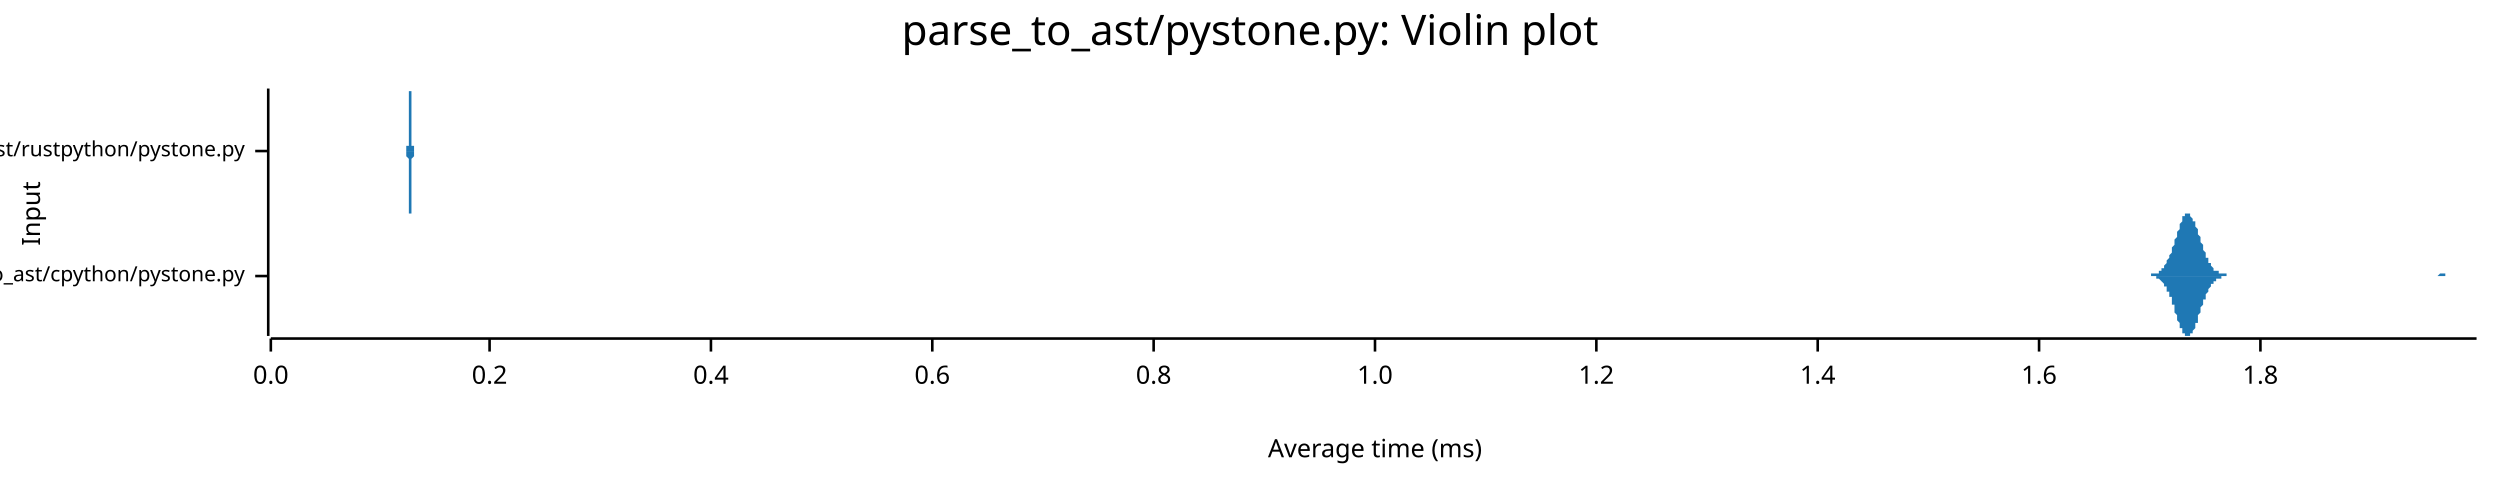
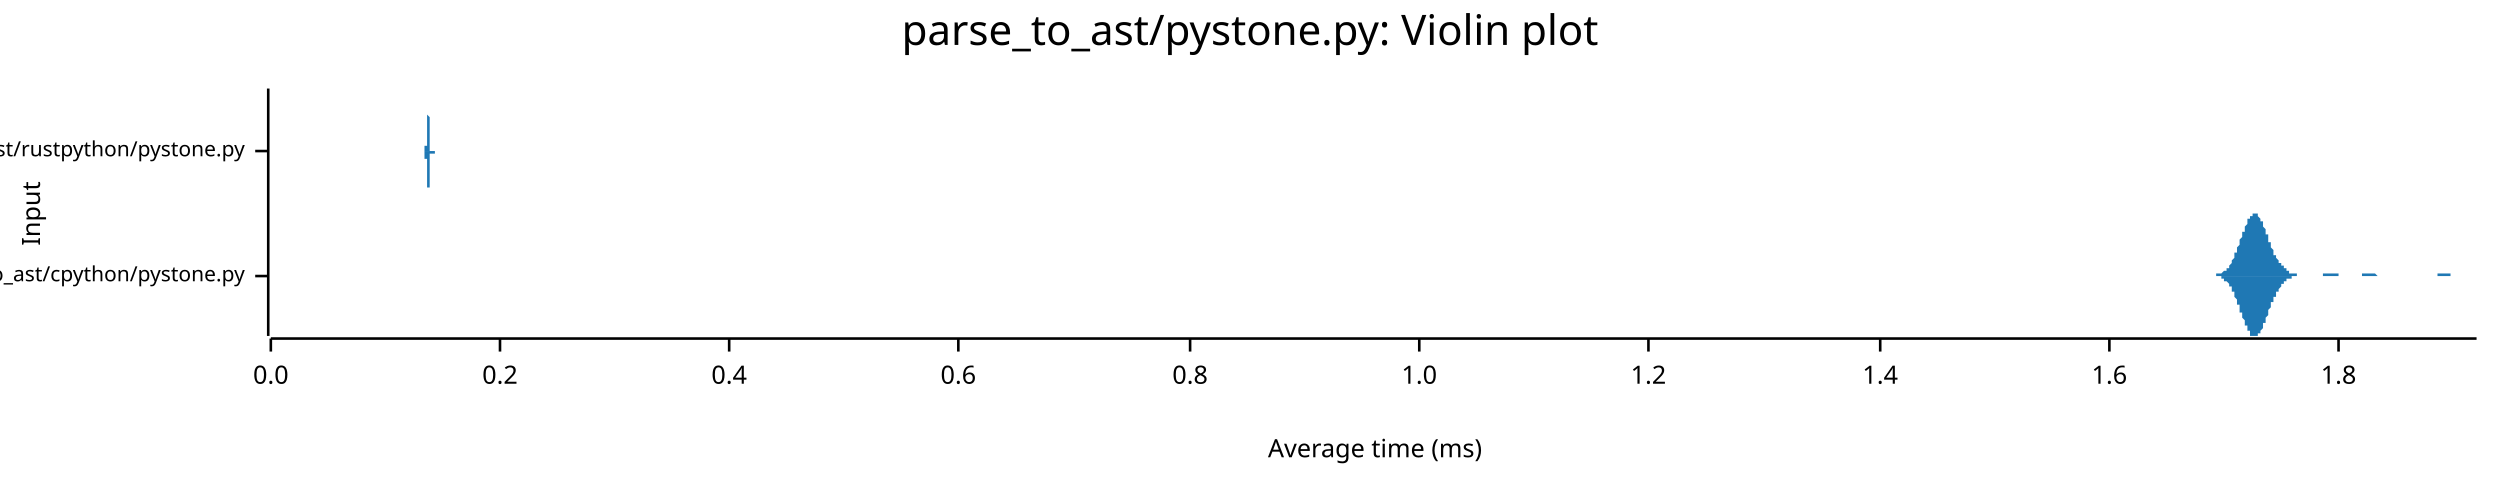
<svg xmlns="http://www.w3.org/2000/svg" width="960" height="186" viewBox="0 0 960 186">
  <text x="480" y="5" dy="0.76em" text-anchor="middle" font-family="sans-serif" font-size="16.129" opacity="1" fill="#000000">
parse_to_ast/pystone.py: Violin plot
</text>
  <text x="8" y="82" dy="0.76em" text-anchor="middle" font-family="sans-serif" font-size="9.677" opacity="1" fill="#000000" transform="rotate(270, 8, 82)">
Input
</text>
  <text x="528" y="178" dy="-0.5ex" text-anchor="middle" font-family="sans-serif" font-size="9.677" opacity="1" fill="#000000">
Average time (ms)
</text>
  <polyline fill="none" opacity="1" stroke="#000000" stroke-width="1" points="103,34 103,129 " />
  <text x="94" y="106" dy="0.5ex" text-anchor="end" font-family="sans-serif" font-size="8.065" opacity="1" fill="#000000">
parse_to_ast/cpython/pystone.py
</text>
  <polyline fill="none" opacity="1" stroke="#000000" stroke-width="1" points="98,106 103,106 " />
  <text x="94" y="58" dy="0.5ex" text-anchor="end" font-family="sans-serif" font-size="8.065" opacity="1" fill="#000000">
parse_to_ast/rustpython/pystone.py
</text>
  <polyline fill="none" opacity="1" stroke="#000000" stroke-width="1" points="98,58 103,58 " />
  <polyline fill="none" opacity="1" stroke="#000000" stroke-width="1" points="104,130 951,130 " />
  <text x="104" y="140" dy="0.76em" text-anchor="middle" font-family="sans-serif" font-size="9.677" opacity="1" fill="#000000">
0.0
</text>
  <polyline fill="none" opacity="1" stroke="#000000" stroke-width="1" points="104,130 104,135 " />
-   <text x="188" y="140" dy="0.76em" text-anchor="middle" font-family="sans-serif" font-size="9.677" opacity="1" fill="#000000">
+   <text x="192" y="140" dy="0.76em" text-anchor="middle" font-family="sans-serif" font-size="9.677" opacity="1" fill="#000000">
0.2
</text>
-   <polyline fill="none" opacity="1" stroke="#000000" stroke-width="1" points="188,130 188,135 " />
-   <text x="273" y="140" dy="0.76em" text-anchor="middle" font-family="sans-serif" font-size="9.677" opacity="1" fill="#000000">
+   <polyline fill="none" opacity="1" stroke="#000000" stroke-width="1" points="192,130 192,135 " />
+   <text x="280" y="140" dy="0.76em" text-anchor="middle" font-family="sans-serif" font-size="9.677" opacity="1" fill="#000000">
0.4
</text>
-   <polyline fill="none" opacity="1" stroke="#000000" stroke-width="1" points="273,130 273,135 " />
-   <text x="358" y="140" dy="0.76em" text-anchor="middle" font-family="sans-serif" font-size="9.677" opacity="1" fill="#000000">
+   <polyline fill="none" opacity="1" stroke="#000000" stroke-width="1" points="280,130 280,135 " />
+   <text x="368" y="140" dy="0.76em" text-anchor="middle" font-family="sans-serif" font-size="9.677" opacity="1" fill="#000000">
0.6
</text>
-   <polyline fill="none" opacity="1" stroke="#000000" stroke-width="1" points="358,130 358,135 " />
-   <text x="443" y="140" dy="0.76em" text-anchor="middle" font-family="sans-serif" font-size="9.677" opacity="1" fill="#000000">
+   <polyline fill="none" opacity="1" stroke="#000000" stroke-width="1" points="368,130 368,135 " />
+   <text x="457" y="140" dy="0.76em" text-anchor="middle" font-family="sans-serif" font-size="9.677" opacity="1" fill="#000000">
0.8
</text>
-   <polyline fill="none" opacity="1" stroke="#000000" stroke-width="1" points="443,130 443,135 " />
-   <text x="528" y="140" dy="0.76em" text-anchor="middle" font-family="sans-serif" font-size="9.677" opacity="1" fill="#000000">
+   <polyline fill="none" opacity="1" stroke="#000000" stroke-width="1" points="457,130 457,135 " />
+   <text x="545" y="140" dy="0.76em" text-anchor="middle" font-family="sans-serif" font-size="9.677" opacity="1" fill="#000000">
1.0
</text>
-   <polyline fill="none" opacity="1" stroke="#000000" stroke-width="1" points="528,130 528,135 " />
-   <text x="613" y="140" dy="0.76em" text-anchor="middle" font-family="sans-serif" font-size="9.677" opacity="1" fill="#000000">
+   <polyline fill="none" opacity="1" stroke="#000000" stroke-width="1" points="545,130 545,135 " />
+   <text x="633" y="140" dy="0.76em" text-anchor="middle" font-family="sans-serif" font-size="9.677" opacity="1" fill="#000000">
1.2
</text>
-   <polyline fill="none" opacity="1" stroke="#000000" stroke-width="1" points="613,130 613,135 " />
-   <text x="698" y="140" dy="0.76em" text-anchor="middle" font-family="sans-serif" font-size="9.677" opacity="1" fill="#000000">
+   <polyline fill="none" opacity="1" stroke="#000000" stroke-width="1" points="633,130 633,135 " />
+   <text x="722" y="140" dy="0.76em" text-anchor="middle" font-family="sans-serif" font-size="9.677" opacity="1" fill="#000000">
1.4
</text>
-   <polyline fill="none" opacity="1" stroke="#000000" stroke-width="1" points="698,130 698,135 " />
-   <text x="783" y="140" dy="0.76em" text-anchor="middle" font-family="sans-serif" font-size="9.677" opacity="1" fill="#000000">
+   <polyline fill="none" opacity="1" stroke="#000000" stroke-width="1" points="722,130 722,135 " />
+   <text x="810" y="140" dy="0.76em" text-anchor="middle" font-family="sans-serif" font-size="9.677" opacity="1" fill="#000000">
1.6
</text>
-   <polyline fill="none" opacity="1" stroke="#000000" stroke-width="1" points="783,130 783,135 " />
-   <text x="868" y="140" dy="0.76em" text-anchor="middle" font-family="sans-serif" font-size="9.677" opacity="1" fill="#000000">
+   <polyline fill="none" opacity="1" stroke="#000000" stroke-width="1" points="810,130 810,135 " />
+   <text x="898" y="140" dy="0.76em" text-anchor="middle" font-family="sans-serif" font-size="9.677" opacity="1" fill="#000000">
1.8
</text>
-   <polyline fill="none" opacity="1" stroke="#000000" stroke-width="1" points="868,130 868,135 " />
-   <polygon opacity="1" fill="#1F78B4" points="822,106 822,106 823,106 823,106 823,106 823,106 824,106 824,106 824,106 825,106 825,106 825,106 825,106 826,106 826,106 826,106 826,105 827,105 827,105 827,105 827,105 828,105 828,105 828,105 828,105 829,105 829,105 829,104 829,104 830,104 830,104 830,103 830,103 831,103 831,102 831,102 831,102 832,101 832,101 832,100 832,100 833,99 833,98 833,98 834,97 834,96 834,96 834,95 835,94 835,93 835,93 835,92 836,91 836,90 836,89 836,89 837,88 837,87 837,86 837,86 838,85 838,84 838,84 838,83 839,83 839,83 839,82 839,82 840,82 840,82 840,82 840,82 841,82 841,82 841,83 841,83 842,84 842,84 842,85 843,85 843,86 843,86 843,87 844,88 844,89 844,89 844,90 845,91 845,92 845,93 845,93 846,94 846,95 846,96 846,96 847,97 847,98 847,98 847,99 848,99 848,100 848,100 848,101 849,101 849,102 849,102 849,102 850,103 850,103 850,103 850,104 851,104 851,104 851,104 852,104 852,105 852,105 852,105 853,105 853,105 853,105 853,105 854,105 854,105 854,105 854,105 855,105 855,105 855,106 855,106 856,106 856,106 856,106 856,106 857,106 857,106 857,106 857,106 858,106 858,106 858,106 858,106 859,106 859,106 859,106 859,106 860,106 860,106 860,106 861,106 861,106 861,106 861,106 862,106 862,106 862,106 862,106 863,106 863,106 863,106 863,106 864,106 864,106 864,106 864,106 865,106 865,106 865,106 865,106 866,106 866,106 866,106 866,106 867,106 867,106 867,106 867,106 868,106 868,106 868,106 868,106 869,106 869,106 869,106 870,106 870,106 870,106 870,106 871,106 871,106 871,106 871,106 872,106 872,106 872,106 872,106 873,106 873,106 873,106 873,106 874,106 874,106 874,106 874,106 875,106 875,106 875,106 875,106 876,106 876,106 876,106 876,106 877,106 877,106 877,106 877,106 878,106 878,106 878,106 879,106 879,106 879,106 879,106 880,106 880,106 880,106 880,106 881,106 881,106 881,106 881,106 882,106 882,106 882,106 882,106 883,106 883,106 883,106 883,106 884,106 884,106 884,106 884,106 885,106 885,106 885,106 885,106 886,106 886,106 886,106 886,106 887,106 887,106 887,106 888,106 888,106 888,106 888,106 889,106 889,106 889,106 889,106 890,106 890,106 890,106 890,106 891,106 891,106 891,106 891,106 892,106 892,106 892,106 892,106 893,106 893,106 893,106 893,106 894,106 894,106 894,106 894,106 895,106 895,106 895,106 895,106 896,106 896,106 896,106 897,106 897,106 897,106 897,106 898,106 898,106 898,106 898,106 899,106 899,106 899,106 899,106 900,106 900,106 900,106 900,106 901,106 901,106 901,106 901,106 902,106 902,106 902,106 902,106 903,106 903,106 903,106 903,106 904,106 904,106 904,106 904,106 905,106 905,106 905,106 906,106 906,106 906,106 906,106 907,106 907,106 907,106 907,106 908,106 908,106 908,106 908,106 909,106 909,106 909,106 909,106 910,106 910,106 910,106 910,106 911,106 911,106 911,106 911,106 912,106 912,106 912,106 912,106 913,106 913,106 913,106 913,106 914,106 914,106 914,106 915,106 915,106 915,106 915,106 916,106 916,106 916,106 916,106 917,106 917,106 917,106 917,106 918,106 918,106 918,106 918,106 919,106 919,106 919,106 919,106 920,106 920,106 920,106 920,106 921,106 921,106 921,106 921,106 922,106 922,106 922,106 922,106 923,106 923,106 923,106 924,106 924,106 924,106 924,106 925,106 925,106 925,106 925,106 926,106 926,106 926,106 926,106 927,106 927,106 927,106 927,106 928,106 928,106 928,106 928,106 929,106 929,106 929,106 929,106 930,106 930,106 930,106 930,106 931,106 931,106 931,106 931,106 932,106 932,106 932,106 933,106 933,106 933,106 933,106 934,106 934,106 934,106 934,106 935,106 935,106 935,106 935,106 936,106 936,106 936,106 936,106 937,105 937,105 937,105 937,105 938,105 938,105 938,105 938,105 939,105 939,105 939,105 939,106 940,106 940,106 940,106 940,106 941,106 941,106 941,106 942,106 942,106 942,106 942,106 943,106 943,106 943,106 943,106 944,106 944,106 944,106 944,106 945,106 945,106 945,106 945,106 946,106 946,106 946,106 946,106 947,106 947,106 947,106 947,106 948,106 948,106 948,106 948,106 949,106 949,106 949,106 949,106 950,106 950,106 950,106 951,106 951,106 822,106 " />
-   <polygon opacity="1" fill="#1F78B4" points="822,106 822,106 823,106 823,106 823,106 823,106 824,106 824,106 824,106 825,106 825,106 825,106 825,106 826,106 826,106 826,106 826,106 827,106 827,106 827,106 827,106 828,106 828,106 828,107 828,107 829,107 829,107 829,107 829,107 830,108 830,108 830,108 830,108 831,109 831,109 831,109 831,110 832,110 832,111 832,111 832,112 833,112 833,113 833,114 834,114 834,115 834,116 834,117 835,117 835,118 835,119 835,120 836,121 836,121 836,122 836,123 837,124 837,124 837,125 837,126 838,126 838,127 838,128 838,128 839,128 839,129 839,129 839,129 840,129 840,129 840,129 840,129 841,129 841,129 841,129 841,128 842,128 842,127 842,127 843,126 843,126 843,125 843,124 844,124 844,123 844,122 844,121 845,120 845,120 845,119 845,118 846,117 846,117 846,116 846,115 847,115 847,114 847,113 847,113 848,112 848,112 848,111 848,111 849,110 849,110 849,109 849,109 850,109 850,108 850,108 850,108 851,108 851,107 851,107 852,107 852,107 852,107 852,107 853,107 853,106 853,106 853,106 854,106 854,106 854,106 854,106 855,106 855,106 855,106 855,106 856,106 856,106 856,106 856,106 857,106 857,106 857,106 857,106 858,106 858,106 858,106 858,106 859,106 859,106 859,106 859,106 860,106 860,106 860,106 861,106 861,106 861,106 861,106 862,106 862,106 862,106 862,106 863,106 863,106 863,106 863,106 864,106 864,106 864,106 864,106 865,106 865,106 865,106 865,106 866,106 866,106 866,106 866,106 867,106 867,106 867,106 867,106 868,106 868,106 868,106 868,106 869,106 869,106 869,106 870,106 870,106 870,106 870,106 871,106 871,106 871,106 871,106 872,106 872,106 872,106 872,106 873,106 873,106 873,106 873,106 874,106 874,106 874,106 874,106 875,106 875,106 875,106 875,106 876,106 876,106 876,106 876,106 877,106 877,106 877,106 877,106 878,106 878,106 878,106 879,106 879,106 879,106 879,106 880,106 880,106 880,106 880,106 881,106 881,106 881,106 881,106 882,106 882,106 882,106 882,106 883,106 883,106 883,106 883,106 884,106 884,106 884,106 884,106 885,106 885,106 885,106 885,106 886,106 886,106 886,106 886,106 887,106 887,106 887,106 888,106 888,106 888,106 888,106 889,106 889,106 889,106 889,106 890,106 890,106 890,106 890,106 891,106 891,106 891,106 891,106 892,106 892,106 892,106 892,106 893,106 893,106 893,106 893,106 894,106 894,106 894,106 894,106 895,106 895,106 895,106 895,106 896,106 896,106 896,106 897,106 897,106 897,106 897,106 898,106 898,106 898,106 898,106 899,106 899,106 899,106 899,106 900,106 900,106 900,106 900,106 901,106 901,106 901,106 901,106 902,106 902,106 902,106 902,106 903,106 903,106 903,106 903,106 904,106 904,106 904,106 904,106 905,106 905,106 905,106 906,106 906,106 906,106 906,106 907,106 907,106 907,106 907,106 908,106 908,106 908,106 908,106 909,106 909,106 909,106 909,106 910,106 910,106 910,106 910,106 911,106 911,106 911,106 911,106 912,106 912,106 912,106 912,106 913,106 913,106 913,106 913,106 914,106 914,106 914,106 915,106 915,106 915,106 915,106 916,106 916,106 916,106 916,106 917,106 917,106 917,106 917,106 918,106 918,106 918,106 918,106 919,106 919,106 919,106 919,106 920,106 920,106 920,106 920,106 921,106 921,106 921,106 921,106 922,106 922,106 922,106 922,106 923,106 923,106 923,106 924,106 924,106 924,106 924,106 925,106 925,106 925,106 925,106 926,106 926,106 926,106 926,106 927,106 927,106 927,106 927,106 928,106 928,106 928,106 928,106 929,106 929,106 929,106 929,106 930,106 930,106 930,106 930,106 931,106 931,106 931,106 931,106 932,106 932,106 932,106 933,106 933,106 933,106 933,106 934,106 934,106 934,106 934,106 935,106 935,106 935,106 935,106 936,106 936,106 936,106 936,106 937,106 937,106 937,106 937,106 938,106 938,106 938,106 938,106 939,106 939,106 939,106 939,106 940,106 940,106 940,106 940,106 941,106 941,106 941,106 942,106 942,106 942,106 942,106 943,106 943,106 943,106 943,106 944,106 944,106 944,106 944,106 945,106 945,106 945,106 945,106 946,106 946,106 946,106 946,106 947,106 947,106 947,106 947,106 948,106 948,106 948,106 948,106 949,106 949,106 949,106 949,106 950,106 950,106 950,106 951,106 951,106 822,106 " />
-   <polygon opacity="1" fill="#1F78B4" points="156,58 156,58 156,58 156,58 156,58 156,58 156,58 156,58 156,58 156,58 156,58 156,58 156,58 156,58 156,58 156,58 156,57 156,57 156,57 156,57 156,57 156,57 156,56 156,56 157,56 157,56 157,55 157,55 157,55 157,54 157,54 157,53 157,53 157,52 157,52 157,51 157,50 157,50 157,49 157,48 157,47 157,47 157,46 157,45 157,44 157,43 157,43 157,42 157,41 157,40 157,39 157,39 157,38 157,37 157,37 157,36 157,36 157,35 157,35 157,35 157,35 157,35 157,34 157,35 158,35 158,35 158,35 158,35 158,36 158,36 158,37 158,37 158,38 158,39 158,39 158,40 158,41 158,41 158,42 158,43 158,44 158,45 158,45 158,46 158,47 158,48 158,48 158,49 158,50 158,50 158,51 158,51 158,52 158,52 158,53 158,53 158,54 158,54 158,55 158,55 158,55 158,55 158,56 158,56 159,56 159,56 159,57 159,57 159,57 159,57 159,57 159,57 159,57 159,57 159,57 159,57 159,57 159,58 159,58 159,58 159,58 159,58 159,58 159,58 159,58 159,58 159,58 159,58 159,58 159,58 159,58 159,58 159,58 159,58 159,58 159,58 159,58 159,58 159,58 159,58 159,58 159,58 159,58 159,58 160,58 160,58 160,58 160,58 160,58 160,58 160,58 160,58 160,58 160,58 160,58 160,58 160,58 160,58 160,58 160,58 160,58 160,58 160,58 160,58 160,58 160,58 160,58 160,58 160,58 160,58 160,58 160,58 160,58 160,58 160,58 160,58 160,58 160,58 160,58 160,58 160,58 160,58 160,58 161,58 161,58 161,58 161,58 161,58 161,58 161,58 161,58 161,58 161,58 161,58 161,58 161,58 161,58 161,58 161,58 161,58 161,58 161,58 161,58 161,58 161,58 161,58 161,58 161,58 161,58 161,58 161,58 161,58 161,58 161,58 161,58 161,58 161,58 161,58 161,58 161,58 161,58 161,58 161,58 162,58 162,58 162,58 162,58 162,58 162,58 162,58 162,58 162,58 162,58 162,58 162,58 162,58 162,58 162,58 162,58 162,58 162,58 162,58 162,58 162,58 162,58 162,58 162,58 162,58 162,58 162,58 162,58 162,58 162,58 162,58 162,58 162,58 162,58 162,58 162,58 162,58 162,58 162,58 162,58 163,58 163,58 163,58 163,58 163,58 163,58 163,58 163,58 163,58 163,58 163,58 163,58 163,58 163,58 163,58 163,58 163,58 163,58 163,58 163,58 163,58 163,58 163,58 163,58 163,58 163,58 163,58 163,58 163,58 163,58 163,58 163,58 163,58 163,58 163,58 163,58 163,58 163,58 163,58 163,58 164,58 164,58 164,58 164,58 164,58 164,58 164,58 164,58 164,58 164,58 164,58 164,58 164,58 164,58 164,58 164,58 164,58 164,58 164,58 164,58 164,58 164,58 164,58 164,58 164,58 164,58 164,58 164,58 164,58 164,58 164,58 164,58 164,58 164,58 164,58 164,58 164,58 164,58 164,58 165,58 165,58 165,58 165,58 165,58 165,58 165,58 165,58 165,58 165,58 165,58 165,58 165,58 165,58 165,58 165,58 165,58 165,58 165,58 165,58 165,58 165,58 165,58 165,58 165,58 165,58 165,58 165,58 165,58 165,58 165,58 165,58 165,58 165,58 165,58 165,58 165,58 165,58 165,58 165,58 166,58 166,58 166,58 166,58 166,58 166,58 166,58 166,58 166,58 166,58 166,58 166,58 166,58 166,58 166,58 166,58 166,58 166,58 166,58 166,58 166,58 166,58 166,58 166,58 166,58 166,58 166,58 166,58 166,58 166,58 166,58 166,58 166,58 166,58 166,58 166,58 166,58 166,58 166,58 166,58 167,58 167,58 167,58 167,58 167,58 167,58 167,58 167,58 167,58 167,58 167,58 167,58 167,58 167,58 167,58 167,58 167,58 167,58 167,58 167,58 167,58 167,58 167,58 167,58 167,58 167,58 167,58 167,58 167,58 167,58 167,58 167,58 167,58 167,58 167,58 167,58 167,58 167,58 167,58 168,58 168,58 168,58 168,58 168,58 168,58 168,58 168,58 168,58 168,58 168,58 168,58 168,58 168,58 168,58 168,58 168,58 168,58 168,58 168,58 168,58 168,58 168,58 168,58 168,58 168,58 168,58 168,58 168,58 168,58 168,58 168,58 168,58 168,58 168,58 168,58 168,58 168,58 168,58 168,58 156,58 " />
-   <polygon opacity="1" fill="#1F78B4" points="156,58 156,58 156,58 156,58 156,58 156,58 156,58 156,58 156,58 156,58 156,59 156,59 156,59 156,59 156,59 156,59 156,59 156,59 156,59 156,59 156,60 156,60 156,60 156,60 157,61 157,61 157,61 157,61 157,62 157,62 157,63 157,63 157,64 157,64 157,65 157,66 157,66 157,67 157,68 157,68 157,69 157,70 157,71 157,72 157,72 157,73 157,74 157,75 157,76 157,76 157,77 157,78 157,78 157,79 157,80 157,80 157,81 157,81 157,81 157,82 157,82 157,82 157,82 157,82 158,82 158,82 158,81 158,81 158,81 158,80 158,80 158,79 158,79 158,78 158,77 158,77 158,76 158,75 158,74 158,74 158,73 158,72 158,71 158,70 158,70 158,69 158,68 158,68 158,67 158,66 158,66 158,65 158,65 158,64 158,64 158,63 158,63 158,62 158,62 158,62 158,61 158,61 158,61 158,61 159,60 159,60 159,60 159,60 159,60 159,60 159,59 159,59 159,59 159,59 159,59 159,59 159,59 159,59 159,59 159,59 159,59 159,59 159,59 159,59 159,59 159,59 159,59 159,59 159,59 159,59 159,59 159,59 159,59 159,59 159,59 159,59 159,59 159,59 159,59 159,58 159,58 159,58 159,58 159,58 160,58 160,58 160,58 160,58 160,58 160,58 160,58 160,58 160,58 160,58 160,58 160,58 160,58 160,58 160,58 160,58 160,58 160,58 160,58 160,58 160,58 160,58 160,58 160,58 160,58 160,58 160,58 160,58 160,58 160,58 160,58 160,58 160,58 160,58 160,58 160,58 160,58 160,58 160,58 161,58 161,58 161,58 161,58 161,58 161,58 161,58 161,58 161,58 161,58 161,58 161,58 161,58 161,58 161,58 161,58 161,58 161,58 161,58 161,58 161,58 161,58 161,58 161,58 161,58 161,58 161,58 161,58 161,58 161,58 161,58 161,58 161,58 161,58 161,58 161,58 161,58 161,58 161,58 161,58 162,58 162,58 162,58 162,58 162,58 162,58 162,58 162,58 162,58 162,58 162,58 162,58 162,58 162,58 162,58 162,58 162,58 162,58 162,58 162,58 162,58 162,58 162,58 162,58 162,58 162,58 162,58 162,58 162,58 162,58 162,58 162,58 162,58 162,58 162,58 162,58 162,58 162,58 162,58 162,58 163,58 163,58 163,58 163,58 163,58 163,58 163,58 163,58 163,58 163,58 163,58 163,58 163,58 163,58 163,58 163,58 163,58 163,58 163,58 163,58 163,58 163,58 163,58 163,58 163,58 163,58 163,58 163,58 163,58 163,58 163,58 163,58 163,58 163,58 163,58 163,58 163,58 163,58 163,58 163,58 164,58 164,58 164,58 164,58 164,58 164,58 164,58 164,58 164,58 164,58 164,58 164,58 164,58 164,58 164,58 164,58 164,58 164,58 164,58 164,58 164,58 164,58 164,58 164,58 164,58 164,58 164,58 164,58 164,58 164,58 164,58 164,58 164,58 164,58 164,58 164,58 164,58 164,58 164,58 165,58 165,58 165,58 165,58 165,58 165,58 165,58 165,58 165,58 165,58 165,58 165,58 165,58 165,58 165,58 165,58 165,58 165,58 165,58 165,58 165,58 165,58 165,58 165,58 165,58 165,58 165,58 165,58 165,58 165,58 165,58 165,58 165,58 165,58 165,58 165,58 165,58 165,58 165,58 165,58 166,58 166,58 166,58 166,58 166,58 166,58 166,58 166,58 166,58 166,58 166,58 166,58 166,58 166,58 166,58 166,58 166,58 166,58 166,58 166,58 166,58 166,58 166,58 166,58 166,58 166,58 166,58 166,58 166,58 166,58 166,58 166,58 166,58 166,58 166,58 166,58 166,58 166,58 166,58 166,58 167,58 167,58 167,58 167,58 167,58 167,58 167,58 167,58 167,58 167,58 167,58 167,58 167,58 167,58 167,58 167,58 167,58 167,58 167,58 167,58 167,58 167,58 167,58 167,59 167,59 167,59 167,59 167,59 167,59 167,59 167,59 167,59 167,58 167,58 167,58 167,58 167,58 167,58 167,58 168,58 168,58 168,58 168,58 168,58 168,58 168,58 168,58 168,58 168,58 168,58 168,58 168,58 168,58 168,58 168,58 168,58 168,58 168,58 168,58 168,58 168,58 168,58 168,58 168,58 168,58 168,58 168,58 168,58 168,58 168,58 168,58 168,58 168,58 168,58 168,58 168,58 168,58 168,58 168,58 156,58 " />
+   <polyline fill="none" opacity="1" stroke="#000000" stroke-width="1" points="898,130 898,135 " />
+   <polygon opacity="1" fill="#1F78B4" points="847,106 848,106 848,106 848,106 848,106 848,106 849,106 849,106 849,106 849,106 850,106 850,106 850,106 850,106 850,106 851,106 851,106 851,105 851,105 851,105 852,105 852,105 852,105 852,105 852,105 853,105 853,105 853,105 853,105 853,105 854,104 854,104 854,104 854,104 854,104 855,104 855,103 855,103 855,103 856,103 856,102 856,102 856,102 856,102 857,101 857,101 857,101 857,100 857,100 858,99 858,99 858,98 858,98 858,97 859,97 859,96 859,96 859,95 859,95 860,94 860,94 860,93 860,92 860,92 861,91 861,91 861,90 861,89 862,89 862,88 862,88 862,87 862,87 863,86 863,86 863,85 863,85 863,84 864,84 864,84 864,83 864,83 864,83 865,83 865,82 865,82 865,82 865,82 866,82 866,82 866,82 866,82 866,82 867,82 867,83 867,83 867,83 867,83 868,84 868,84 868,84 868,85 869,85 869,86 869,86 869,87 869,87 870,88 870,88 870,89 870,89 870,90 871,90 871,91 871,92 871,92 871,93 872,93 872,94 872,94 872,95 872,95 873,96 873,96 873,97 873,97 873,98 874,98 874,98 874,99 874,99 875,100 875,100 875,100 875,101 875,101 876,101 876,101 876,102 876,102 876,102 877,102 877,103 877,103 877,103 877,103 878,103 878,104 878,104 878,104 878,104 879,104 879,104 879,104 879,105 879,105 880,105 880,105 880,105 880,105 880,105 881,105 881,105 881,105 881,105 882,105 882,105 882,105 882,105 882,106 883,106 883,106 883,106 883,106 883,106 884,106 884,106 884,106 884,106 884,106 885,106 885,106 885,106 885,106 885,106 886,106 886,106 886,106 886,106 886,106 887,106 887,106 887,106 887,106 888,106 888,106 888,106 888,106 888,106 889,106 889,106 889,106 889,106 889,106 890,106 890,106 890,106 890,106 890,106 891,106 891,106 891,106 891,106 891,106 892,106 892,106 892,105 892,105 892,105 893,105 893,105 893,105 893,105 894,105 894,105 894,105 894,105 894,105 895,105 895,105 895,105 895,105 895,105 896,105 896,105 896,105 896,105 896,105 897,105 897,105 897,105 897,105 897,105 898,105 898,106 898,106 898,106 898,106 899,106 899,106 899,106 899,106 899,106 900,106 900,106 900,106 900,106 901,106 901,106 901,106 901,106 901,106 902,106 902,106 902,106 902,106 902,106 903,106 903,106 903,106 903,106 903,106 904,106 904,106 904,106 904,106 904,106 905,106 905,106 905,106 905,106 905,106 906,106 906,106 906,106 906,106 907,106 907,106 907,105 907,105 907,105 908,105 908,105 908,105 908,105 908,105 909,105 909,105 909,105 909,105 909,105 910,105 910,105 910,105 910,105 910,105 911,105 911,105 911,105 911,105 911,105 912,105 912,105 912,105 912,105 913,106 913,106 913,106 913,106 913,106 914,106 914,106 914,106 914,106 914,106 915,106 915,106 915,106 915,106 915,106 916,106 916,106 916,106 916,106 916,106 917,106 917,106 917,106 917,106 917,106 918,106 918,106 918,106 918,106 918,106 919,106 919,106 919,106 919,106 920,106 920,106 920,106 920,106 920,106 921,106 921,106 921,106 921,106 921,106 922,106 922,106 922,106 922,106 922,106 923,106 923,106 923,106 923,106 923,106 924,106 924,106 924,106 924,106 924,106 925,106 925,106 925,106 925,106 926,106 926,106 926,106 926,106 926,106 927,106 927,106 927,106 927,106 927,106 928,106 928,106 928,106 928,106 928,106 929,106 929,106 929,106 929,106 929,106 930,106 930,106 930,106 930,106 930,106 931,106 931,106 931,106 931,106 932,106 932,106 932,106 932,106 932,106 933,106 933,106 933,106 933,106 933,106 934,106 934,106 934,106 934,106 934,106 935,106 935,106 935,106 935,106 935,106 936,106 936,105 936,105 936,105 936,105 937,105 937,105 937,105 937,105 937,105 938,105 938,105 938,105 938,105 939,105 939,105 939,105 939,105 939,105 940,105 940,105 940,105 940,105 940,105 941,105 941,105 941,105 941,105 941,106 942,106 942,106 942,106 942,106 942,106 943,106 943,106 943,106 943,106 943,106 944,106 944,106 944,106 944,106 945,106 945,106 945,106 945,106 945,106 946,106 946,106 946,106 946,106 946,106 947,106 947,106 947,106 947,106 947,106 948,106 948,106 948,106 948,106 948,106 949,106 949,106 949,106 949,106 949,106 950,106 950,106 950,106 950,106 951,106 951,106 847,106 " />
+   <polygon opacity="1" fill="#1F78B4" points="847,106 848,106 848,106 848,106 848,106 848,106 849,106 849,106 849,106 849,106 850,106 850,106 850,106 850,106 850,106 851,106 851,106 851,106 851,106 851,106 852,106 852,106 852,106 852,106 852,106 853,106 853,107 853,107 853,107 853,107 854,107 854,107 854,107 854,107 854,108 855,108 855,108 855,108 855,108 856,109 856,109 856,109 856,110 856,110 857,110 857,111 857,111 857,111 857,112 858,112 858,113 858,113 858,114 858,114 859,115 859,115 859,116 859,116 859,117 860,117 860,118 860,118 860,119 860,120 861,120 861,121 861,121 861,122 862,123 862,123 862,124 862,124 862,125 863,125 863,126 863,126 863,127 863,127 864,127 864,128 864,128 864,128 864,129 865,129 865,129 865,129 865,129 865,129 866,129 866,129 866,129 866,129 866,129 867,129 867,129 867,129 867,128 867,128 868,128 868,127 868,127 868,127 869,126 869,126 869,125 869,125 869,124 870,124 870,123 870,123 870,122 870,122 871,121 871,121 871,120 871,119 871,119 872,118 872,118 872,117 872,117 872,116 873,116 873,115 873,115 873,114 873,114 874,114 874,113 874,113 874,112 875,112 875,112 875,111 875,111 875,111 876,110 876,110 876,110 876,110 876,109 877,109 877,109 877,109 877,108 877,108 878,108 878,108 878,108 878,108 878,107 879,107 879,107 879,107 879,107 879,107 880,107 880,107 880,107 880,106 880,106 881,106 881,106 881,106 881,106 882,106 882,106 882,106 882,106 882,106 883,106 883,106 883,106 883,106 883,106 884,106 884,106 884,106 884,106 884,106 885,106 885,106 885,106 885,106 885,106 886,106 886,106 886,106 886,106 886,106 887,106 887,106 887,106 887,106 888,106 888,106 888,106 888,106 888,106 889,106 889,106 889,106 889,106 889,106 890,106 890,106 890,106 890,106 890,106 891,106 891,106 891,106 891,106 891,106 892,106 892,106 892,106 892,106 892,106 893,106 893,106 893,106 893,106 894,106 894,106 894,106 894,106 894,106 895,106 895,106 895,106 895,106 895,106 896,106 896,106 896,106 896,106 896,106 897,106 897,106 897,106 897,106 897,106 898,106 898,106 898,106 898,106 898,106 899,106 899,106 899,106 899,106 899,106 900,106 900,106 900,106 900,106 901,106 901,106 901,106 901,106 901,106 902,106 902,106 902,106 902,106 902,106 903,106 903,106 903,106 903,106 903,106 904,106 904,106 904,106 904,106 904,106 905,106 905,106 905,106 905,106 905,106 906,106 906,106 906,106 906,106 907,106 907,106 907,106 907,106 907,106 908,106 908,106 908,106 908,106 908,106 909,106 909,106 909,106 909,106 909,106 910,106 910,106 910,106 910,106 910,106 911,106 911,106 911,106 911,106 911,106 912,106 912,106 912,106 912,106 913,106 913,106 913,106 913,106 913,106 914,106 914,106 914,106 914,106 914,106 915,106 915,106 915,106 915,106 915,106 916,106 916,106 916,106 916,106 916,106 917,106 917,106 917,106 917,106 917,106 918,106 918,106 918,106 918,106 918,106 919,106 919,106 919,106 919,106 920,106 920,106 920,106 920,106 920,106 921,106 921,106 921,106 921,106 921,106 922,106 922,106 922,106 922,106 922,106 923,106 923,106 923,106 923,106 923,106 924,106 924,106 924,106 924,106 924,106 925,106 925,106 925,106 925,106 926,106 926,106 926,106 926,106 926,106 927,106 927,106 927,106 927,106 927,106 928,106 928,106 928,106 928,106 928,106 929,106 929,106 929,106 929,106 929,106 930,106 930,106 930,106 930,106 930,106 931,106 931,106 931,106 931,106 932,106 932,106 932,106 932,106 932,106 933,106 933,106 933,106 933,106 933,106 934,106 934,106 934,106 934,106 934,106 935,106 935,106 935,106 935,106 935,106 936,106 936,106 936,106 936,106 936,106 937,106 937,106 937,106 937,106 937,106 938,106 938,106 938,106 938,106 939,106 939,106 939,106 939,106 939,106 940,106 940,106 940,106 940,106 940,106 941,106 941,106 941,106 941,106 941,106 942,106 942,106 942,106 942,106 942,106 943,106 943,106 943,106 943,106 943,106 944,106 944,106 944,106 944,106 945,106 945,106 945,106 945,106 945,106 946,106 946,106 946,106 946,106 946,106 947,106 947,106 947,106 947,106 947,106 948,106 948,106 948,106 948,106 948,106 949,106 949,106 949,106 949,106 949,106 950,106 950,106 950,106 950,106 951,106 951,106 847,106 " />
+   <polygon opacity="1" fill="#1F78B4" points="163,58 163,58 163,58 163,58 163,58 163,58 163,58 163,58 163,58 163,58 163,58 163,58 163,58 163,58 163,58 163,58 163,58 163,58 163,58 163,58 163,58 163,58 163,58 163,58 163,58 163,58 163,58 163,58 163,58 163,58 163,58 163,58 163,58 163,58 163,58 163,58 163,58 163,58 163,58 163,58 163,58 163,58 163,58 163,58 163,58 163,58 163,58 163,58 163,58 163,58 163,57 163,57 163,57 163,57 163,57 163,57 163,57 163,57 163,57 163,57 163,57 163,57 163,57 163,56 163,56 163,56 163,56 163,56 163,56 163,56 164,56 164,55 164,55 164,55 164,55 164,55 164,55 164,54 164,54 164,54 164,54 164,53 164,53 164,53 164,53 164,52 164,52 164,52 164,51 164,51 164,51 164,50 164,50 164,50 164,49 164,49 164,49 164,48 164,48 164,47 164,47 164,47 164,46 164,46 164,45 164,45 164,44 164,44 164,44 164,43 164,43 164,42 164,42 164,41 164,41 164,41 164,40 164,40 164,39 164,39 164,39 164,38 164,38 164,38 164,37 164,37 164,37 164,37 164,36 164,36 164,36 164,36 164,35 164,35 164,35 164,35 164,35 164,35 164,35 164,35 164,35 164,35 164,34 164,35 164,35 164,35 164,35 164,35 164,35 164,35 164,35 164,35 164,35 164,36 164,36 164,36 164,36 164,36 164,37 164,37 164,37 164,38 164,38 164,38 164,38 164,39 164,39 164,39 164,40 164,40 164,41 164,41 164,41 164,42 164,42 164,42 164,43 164,43 164,44 164,44 164,44 165,45 165,45 165,45 165,46 165,46 165,46 165,47 165,47 165,48 165,48 165,48 165,49 165,49 165,49 165,49 165,50 165,50 165,50 165,51 165,51 165,51 165,51 165,52 165,52 165,52 165,52 165,52 165,53 165,53 165,53 165,53 165,53 165,54 165,54 165,54 165,54 165,54 165,54 165,54 165,54 165,55 165,55 165,55 165,55 165,55 165,55 165,55 165,55 165,55 165,55 165,55 165,56 165,56 165,56 165,56 165,56 165,56 165,56 165,56 165,56 165,56 165,56 165,56 165,56 165,56 165,56 165,56 165,56 165,56 165,56 165,56 165,56 165,56 165,56 165,56 165,56 165,57 165,57 165,57 165,57 165,57 165,57 165,57 165,57 165,57 165,57 165,57 165,57 165,57 165,57 165,57 165,57 165,57 165,57 165,57 165,57 165,57 165,57 165,57 165,57 165,57 165,57 165,57 165,58 165,58 165,58 165,58 165,58 165,58 165,58 165,58 166,58 166,58 166,58 166,58 166,58 166,58 166,58 166,58 166,58 166,58 166,58 166,58 166,58 166,58 166,58 166,58 166,58 166,58 166,58 166,58 166,58 166,58 166,58 166,58 166,58 166,58 166,58 166,58 166,58 166,58 166,58 166,58 166,58 166,58 166,58 166,58 166,58 166,58 166,58 166,58 166,58 166,58 166,58 166,58 166,58 166,58 166,58 166,58 166,58 166,58 166,58 166,58 166,58 166,58 166,58 166,58 166,58 166,58 166,58 166,58 166,58 166,58 166,58 166,58 166,58 166,58 166,58 166,58 166,58 166,58 166,58 166,58 166,58 166,58 166,58 166,58 166,58 166,58 166,58 166,58 166,58 166,58 166,58 166,58 166,58 166,58 166,58 166,58 166,58 166,58 166,58 166,58 166,58 166,58 166,58 166,58 166,58 166,58 166,58 166,58 166,58 166,58 166,58 166,58 166,58 166,58 166,58 166,58 166,58 166,58 166,58 167,58 167,58 167,58 167,58 167,58 167,58 167,57 167,57 167,57 167,57 167,57 167,57 167,57 167,57 167,57 167,57 167,57 167,58 167,58 167,58 167,58 167,58 167,58 167,58 167,58 167,58 167,58 167,58 167,58 167,58 167,58 167,58 167,58 167,58 167,58 167,58 167,58 167,58 167,58 167,58 167,58 167,58 167,58 167,58 167,58 167,58 167,58 167,58 167,58 167,58 167,58 167,58 167,58 167,58 167,58 167,58 167,58 167,58 167,58 167,58 167,58 167,58 167,58 167,58 167,58 167,58 167,58 167,58 167,58 167,58 167,58 167,58 167,58 167,58 167,58 167,58 167,58 167,58 167,58 167,58 167,58 167,58 167,58 167,58 167,58 167,58 167,58 167,58 167,58 167,58 167,58 167,58 167,58 167,58 167,58 167,58 167,58 167,58 163,58 " />
+   <polygon opacity="1" fill="#1F78B4" points="163,58 163,58 163,58 163,58 163,58 163,58 163,58 163,58 163,58 163,58 163,58 163,58 163,58 163,58 163,58 163,58 163,58 163,58 163,58 163,58 163,58 163,58 163,58 163,58 163,58 163,58 163,58 163,58 163,58 163,58 163,58 163,58 163,58 163,58 163,59 163,59 163,59 163,59 163,59 163,59 163,59 163,59 163,59 163,59 163,59 163,59 163,59 163,59 163,59 163,59 163,59 163,59 163,59 163,59 163,59 163,59 163,59 163,59 163,60 163,60 163,60 163,60 163,60 163,60 163,60 163,60 163,60 163,60 163,61 163,61 164,61 164,61 164,61 164,61 164,62 164,62 164,62 164,62 164,62 164,63 164,63 164,63 164,63 164,64 164,64 164,64 164,64 164,65 164,65 164,65 164,66 164,66 164,66 164,67 164,67 164,67 164,68 164,68 164,69 164,69 164,69 164,70 164,70 164,71 164,71 164,72 164,72 164,72 164,73 164,73 164,74 164,74 164,75 164,75 164,75 164,76 164,76 164,77 164,77 164,77 164,78 164,78 164,78 164,79 164,79 164,79 164,80 164,80 164,80 164,80 164,81 164,81 164,81 164,81 164,81 164,82 164,82 164,82 164,82 164,82 164,82 164,82 164,82 164,82 164,82 164,82 164,82 164,82 164,82 164,82 164,81 164,81 164,81 164,81 164,81 164,81 164,80 164,80 164,80 164,80 164,79 164,79 164,79 164,78 164,78 164,78 164,77 164,77 164,77 164,76 164,76 164,76 164,75 164,75 164,74 164,74 164,74 164,73 164,73 164,73 164,72 165,72 165,71 165,71 165,71 165,70 165,70 165,70 165,69 165,69 165,69 165,68 165,68 165,68 165,67 165,67 165,67 165,66 165,66 165,66 165,66 165,65 165,65 165,65 165,65 165,64 165,64 165,64 165,64 165,64 165,63 165,63 165,63 165,63 165,63 165,63 165,63 165,62 165,62 165,62 165,62 165,62 165,62 165,62 165,62 165,62 165,61 165,61 165,61 165,61 165,61 165,61 165,61 165,61 165,61 165,61 165,61 165,61 165,61 165,61 165,61 165,61 165,60 165,60 165,60 165,60 165,60 165,60 165,60 165,60 165,60 165,60 165,60 165,60 165,60 165,60 165,60 165,60 165,60 165,60 165,60 165,60 165,60 165,60 165,60 165,60 165,60 165,60 165,60 165,60 165,59 165,59 165,59 165,59 165,59 165,59 165,59 165,59 165,59 165,59 165,59 165,59 165,59 165,59 165,59 165,59 165,59 165,59 165,59 165,59 165,59 165,59 166,59 166,59 166,59 166,59 166,59 166,59 166,59 166,59 166,59 166,59 166,59 166,59 166,59 166,59 166,59 166,59 166,59 166,59 166,59 166,59 166,59 166,59 166,59 166,59 166,59 166,59 166,59 166,59 166,59 166,59 166,59 166,59 166,59 166,59 166,59 166,59 166,59 166,59 166,59 166,59 166,59 166,59 166,59 166,59 166,59 166,59 166,59 166,59 166,59 166,59 166,59 166,59 166,59 166,59 166,59 166,59 166,59 166,59 166,59 166,59 166,59 166,59 166,59 166,59 166,59 166,59 166,59 166,59 166,59 166,59 166,59 166,59 166,59 166,59 166,59 166,59 166,59 166,59 166,59 166,59 166,59 166,59 166,59 166,59 166,59 166,59 166,59 166,59 166,59 166,59 166,59 166,59 166,59 166,59 166,59 166,59 166,59 166,59 166,59 166,59 166,59 166,59 166,59 166,59 166,59 166,59 166,59 166,59 166,59 166,59 166,59 167,59 167,59 167,59 167,59 167,59 167,59 167,59 167,59 167,59 167,59 167,59 167,59 167,59 167,59 167,59 167,59 167,59 167,59 167,59 167,59 167,59 167,59 167,59 167,59 167,59 167,59 167,59 167,59 167,59 167,59 167,59 167,59 167,59 167,59 167,59 167,59 167,59 167,59 167,59 167,59 167,59 167,59 167,59 167,59 167,59 167,59 167,59 167,59 167,59 167,59 167,59 167,59 167,59 167,58 167,58 167,58 167,58 167,58 167,58 167,58 167,58 167,58 167,58 167,58 167,58 167,58 167,58 167,58 167,58 167,58 167,58 167,58 167,58 167,58 167,58 167,58 167,58 167,58 167,58 167,58 167,58 167,58 167,58 167,58 167,58 167,58 167,58 167,58 167,58 167,58 167,58 167,58 167,58 167,58 167,58 167,58 167,58 167,58 163,58 " />
</svg>
